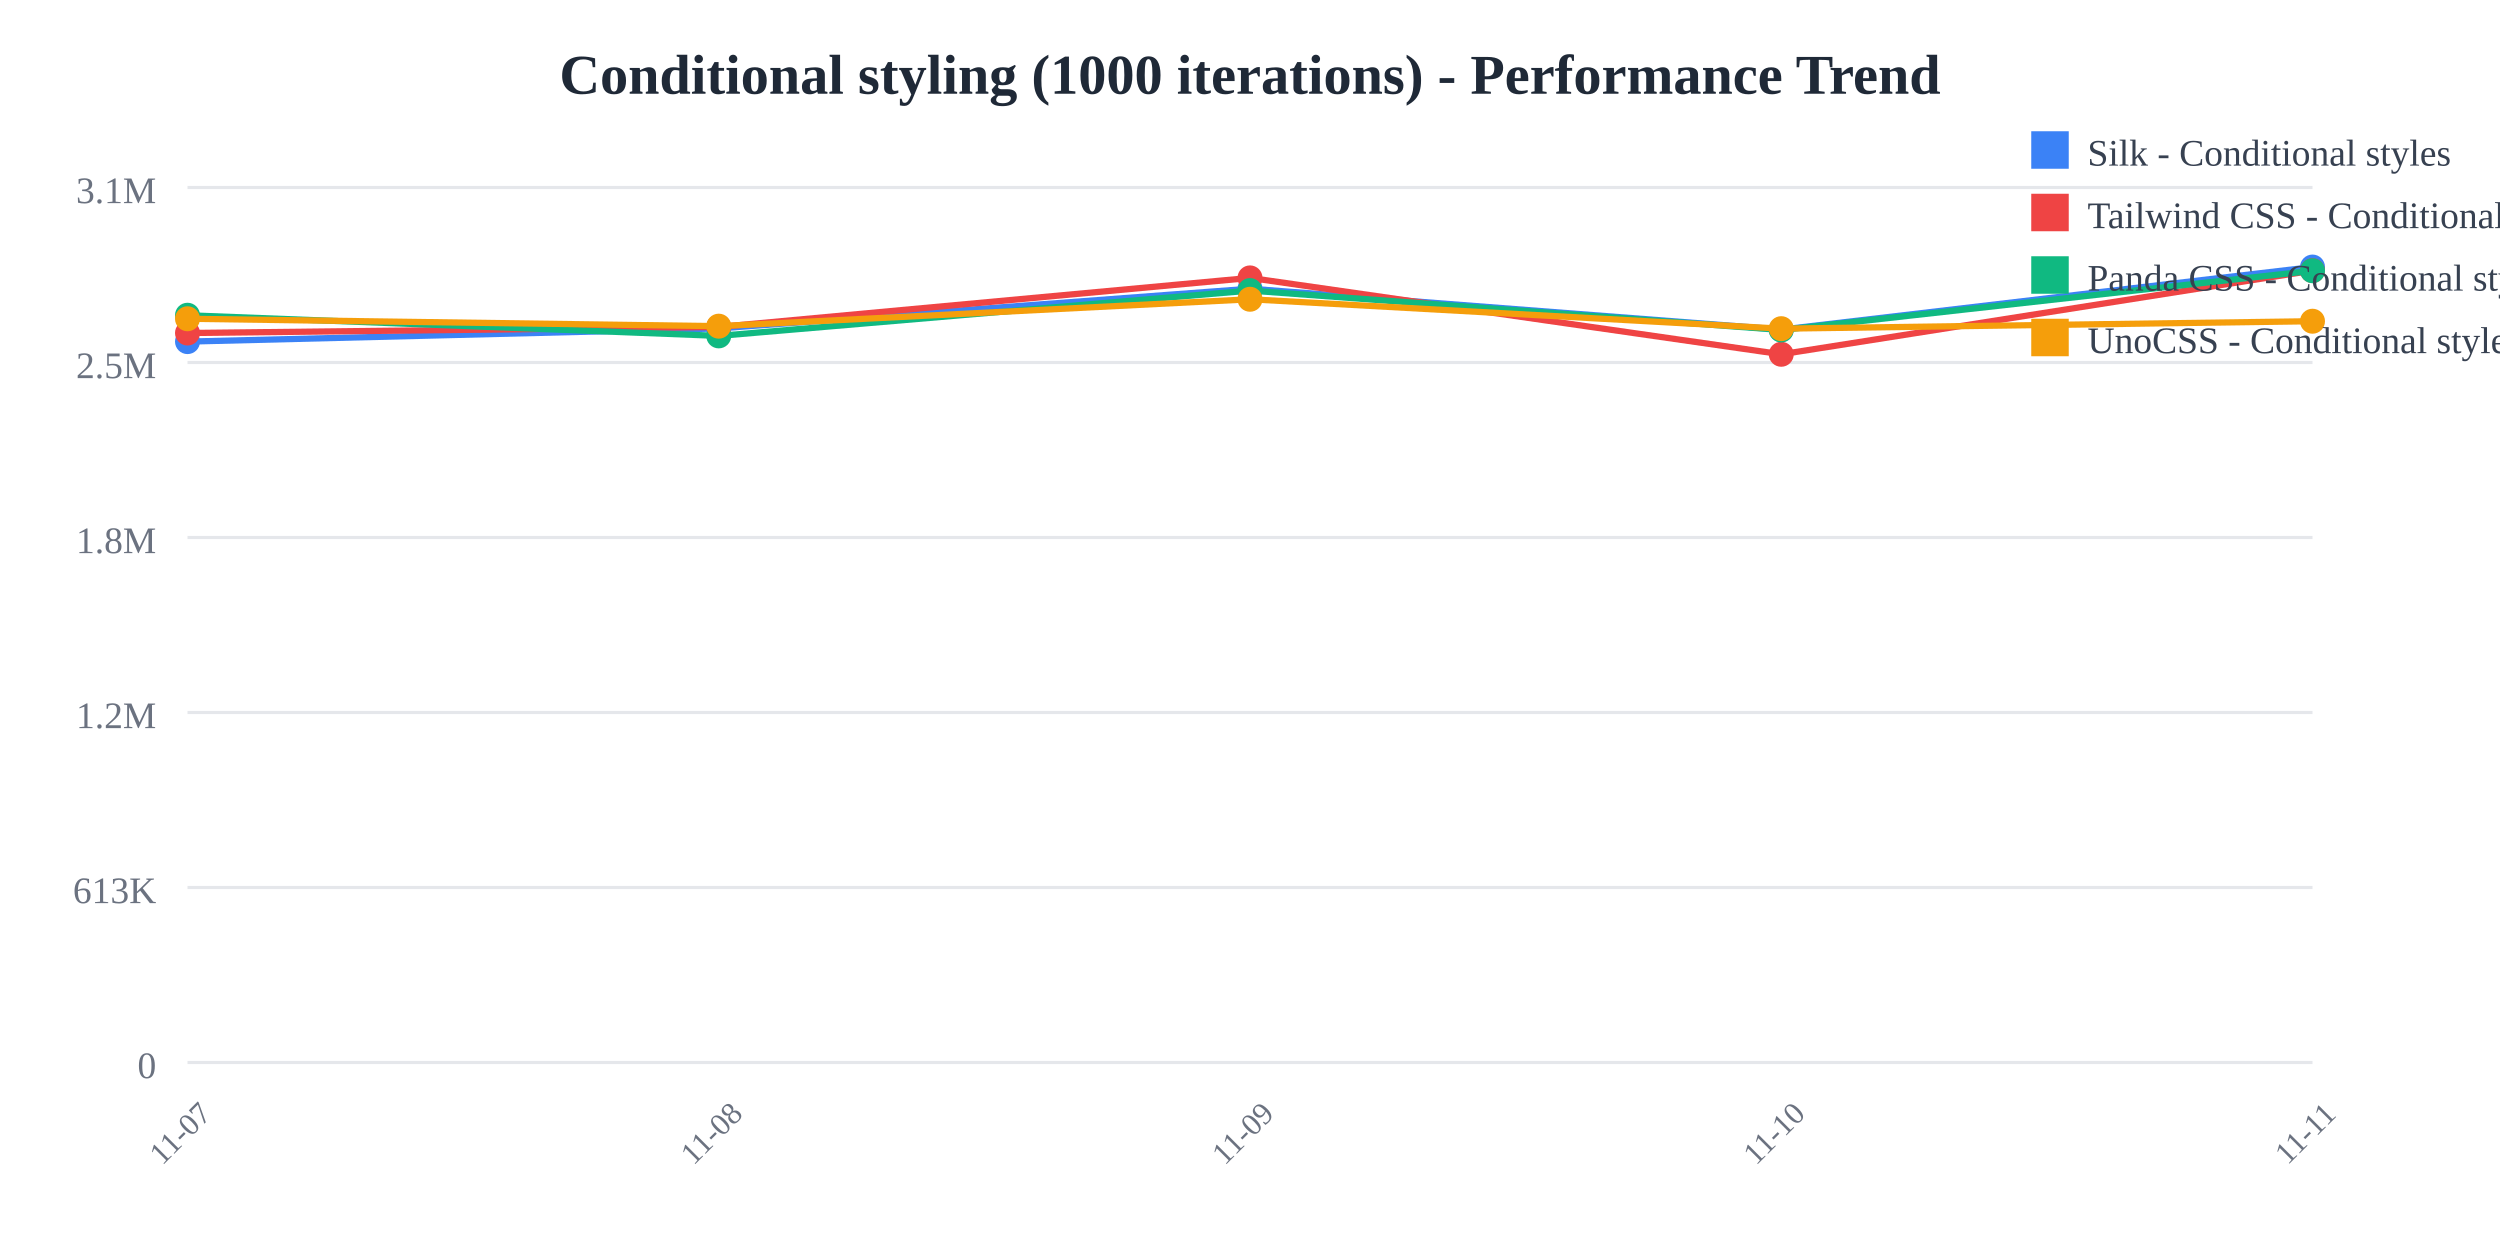
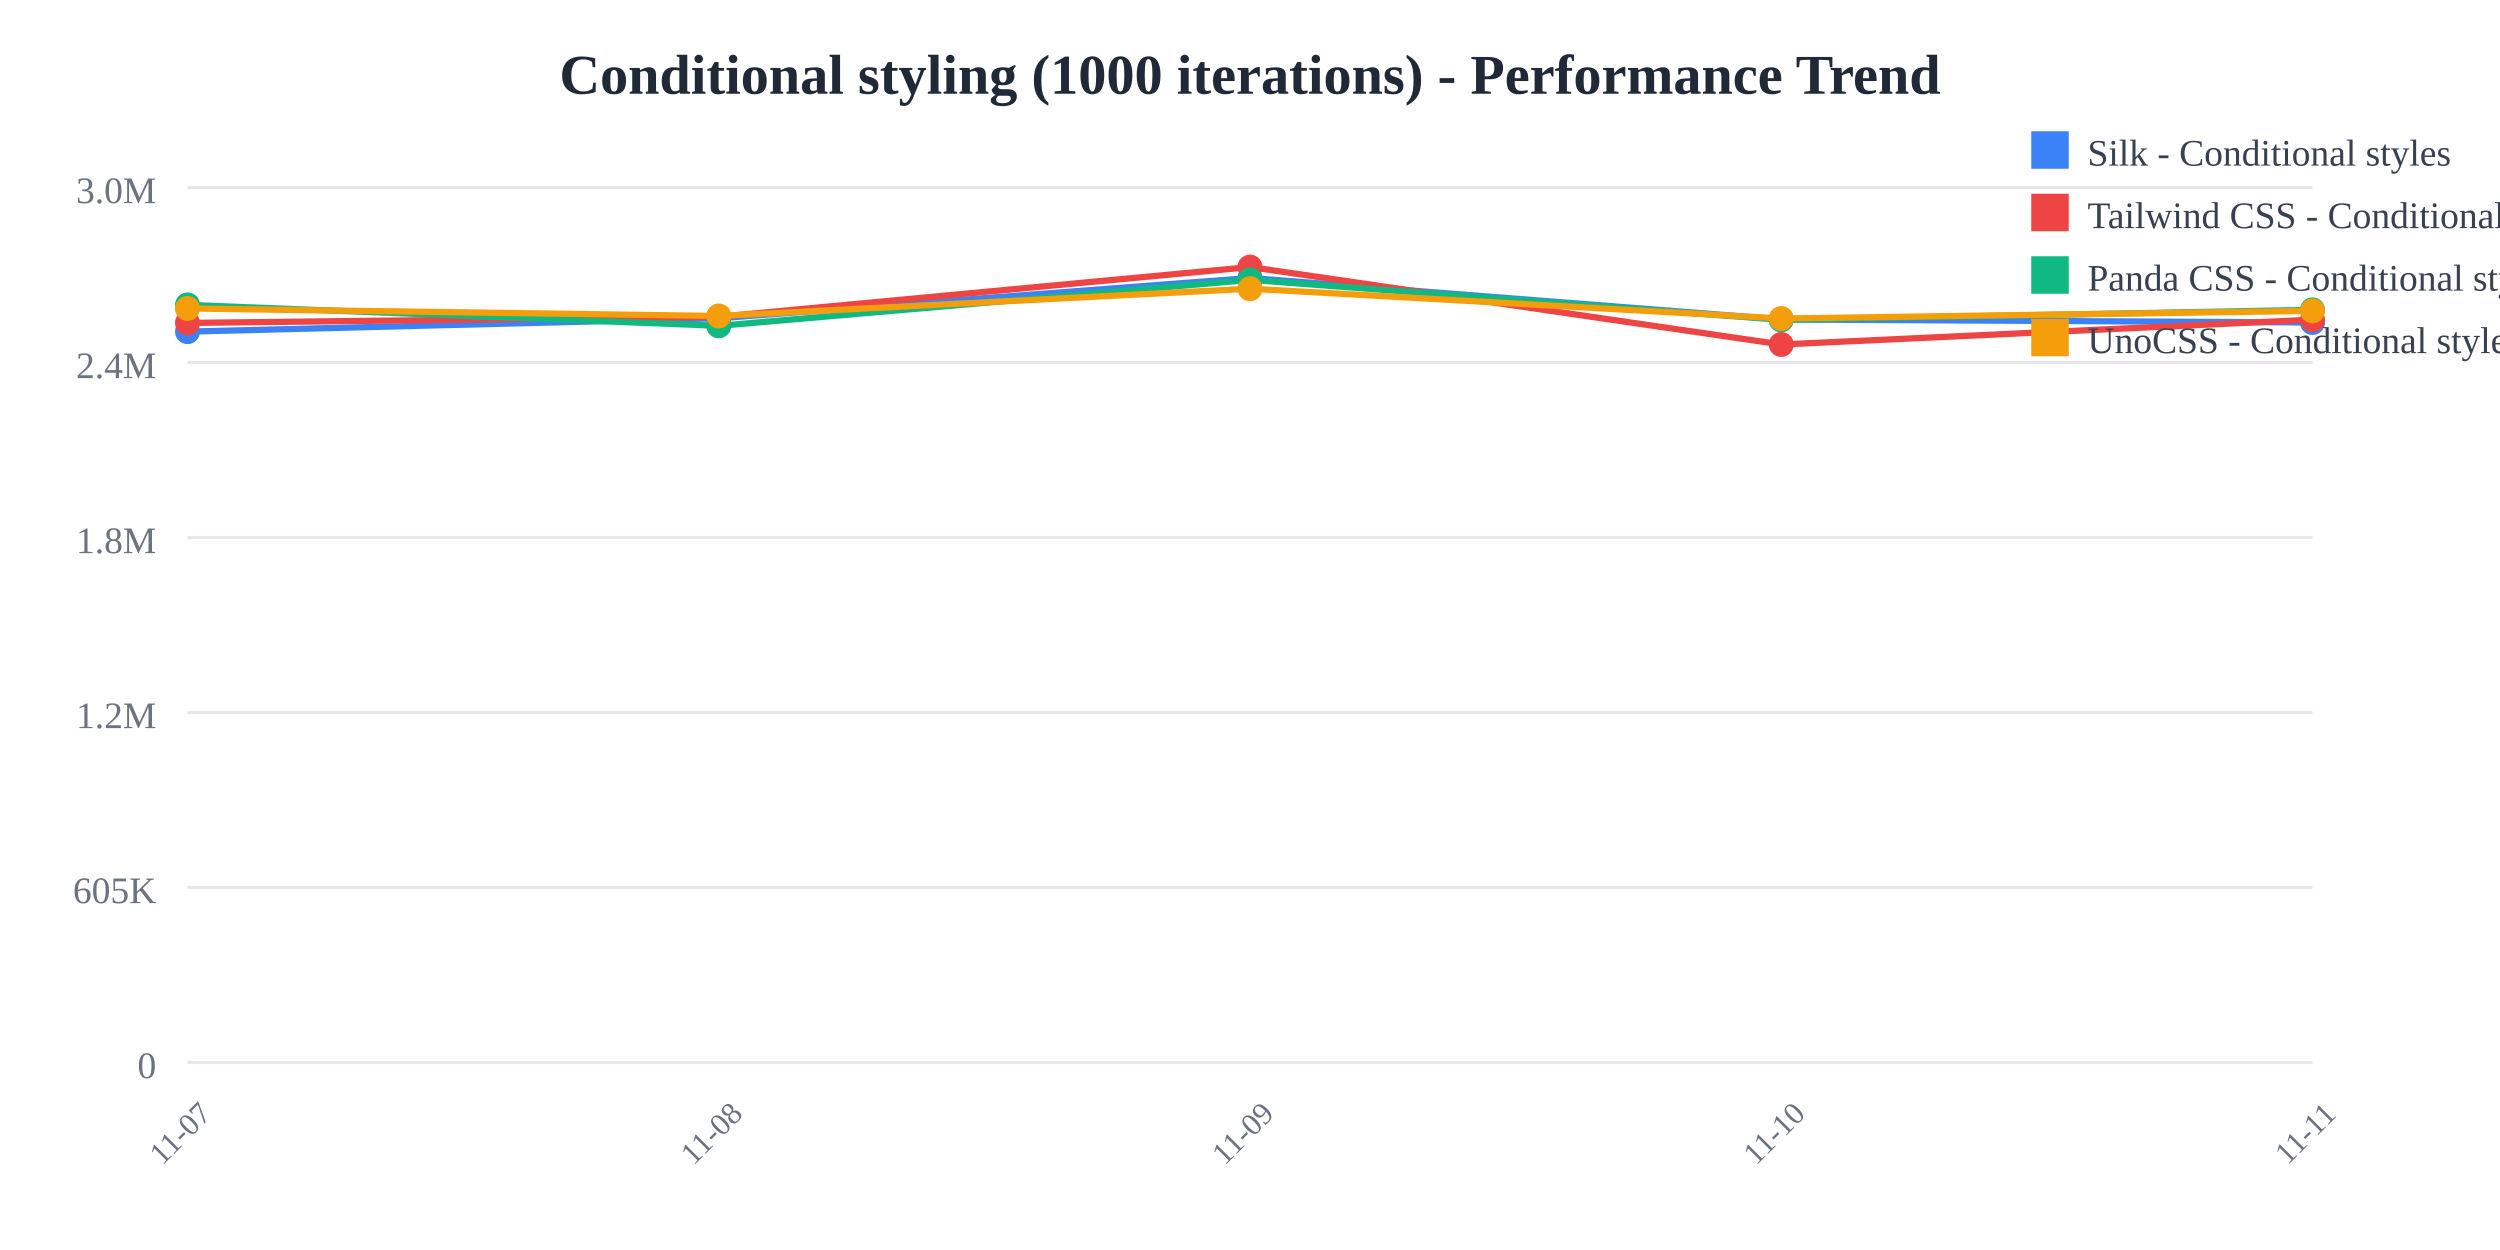
<svg xmlns="http://www.w3.org/2000/svg" width="800" height="400">
  <rect width="800" height="400" fill="white" />
  <text x="400" y="30" text-anchor="middle" font-size="18" font-weight="bold" fill="#1f2937">
    Conditional styling (1000 iterations) - Performance Trend
  </text>
  <line x1="60" y1="60" x2="740" y2="60" stroke="#e5e7eb" stroke-width="1" />
  <text x="50" y="65" text-anchor="end" font-size="12" fill="#6b7280">
-     3.1M
+     3.0M
  </text>
  <line x1="60" y1="116" x2="740" y2="116" stroke="#e5e7eb" stroke-width="1" />
  <text x="50" y="121" text-anchor="end" font-size="12" fill="#6b7280">
-     2.5M
+     2.4M
  </text>
  <line x1="60" y1="172" x2="740" y2="172" stroke="#e5e7eb" stroke-width="1" />
  <text x="50" y="177" text-anchor="end" font-size="12" fill="#6b7280">
    1.8M
  </text>
  <line x1="60" y1="228" x2="740" y2="228" stroke="#e5e7eb" stroke-width="1" />
  <text x="50" y="233" text-anchor="end" font-size="12" fill="#6b7280">
    1.2M
  </text>
  <line x1="60" y1="284" x2="740" y2="284" stroke="#e5e7eb" stroke-width="1" />
  <text x="50" y="289" text-anchor="end" font-size="12" fill="#6b7280">
-     613K
+     605K
  </text>
  <line x1="60" y1="340" x2="740" y2="340" stroke="#e5e7eb" stroke-width="1" />
  <text x="50" y="345" text-anchor="end" font-size="12" fill="#6b7280">
    0
  </text>
  <text x="60" y="365" text-anchor="middle" font-size="10" fill="#6b7280" transform="rotate(-45, 60, 365)">
    11-07
  </text>
  <text x="230" y="365" text-anchor="middle" font-size="10" fill="#6b7280" transform="rotate(-45, 230, 365)">
    11-08
  </text>
  <text x="400" y="365" text-anchor="middle" font-size="10" fill="#6b7280" transform="rotate(-45, 400, 365)">
    11-09
  </text>
  <text x="570" y="365" text-anchor="middle" font-size="10" fill="#6b7280" transform="rotate(-45, 570, 365)">
    11-10
  </text>
  <text x="740" y="365" text-anchor="middle" font-size="10" fill="#6b7280" transform="rotate(-45, 740, 365)">
    11-11
  </text>
-   <polyline points="60,109.312 230,105.096 400,92.383 570,105.478 740,85.455" fill="none" stroke="#3b82f6" stroke-width="2" />
-   <circle cx="60" cy="109.312" r="4" fill="#3b82f6" />
-   <circle cx="230" cy="105.096" r="4" fill="#3b82f6" />
-   <circle cx="400" cy="92.383" r="4" fill="#3b82f6" />
-   <circle cx="570" cy="105.478" r="4" fill="#3b82f6" />
-   <circle cx="740" cy="85.455" r="4" fill="#3b82f6" />
-   <polyline points="60,106.567 230,104.624 400,88.93 570,113.369 740,86.601" fill="none" stroke="#ef4444" stroke-width="2" />
-   <circle cx="60" cy="106.567" r="4" fill="#ef4444" />
-   <circle cx="230" cy="104.624" r="4" fill="#ef4444" />
-   <circle cx="400" cy="88.93" r="4" fill="#ef4444" />
-   <circle cx="570" cy="113.369" r="4" fill="#ef4444" />
-   <circle cx="740" cy="86.601" r="4" fill="#ef4444" />
-   <polyline points="60,100.878 230,107.482 400,92.982 570,105.599 740,86.631" fill="none" stroke="#10b981" stroke-width="2" />
-   <circle cx="60" cy="100.878" r="4" fill="#10b981" />
-   <circle cx="230" cy="107.482" r="4" fill="#10b981" />
-   <circle cx="400" cy="92.982" r="4" fill="#10b981" />
-   <circle cx="570" cy="105.599" r="4" fill="#10b981" />
-   <circle cx="740" cy="86.631" r="4" fill="#10b981" />
-   <polyline points="60,102.005 230,104.374 400,95.764 570,105.176 740,102.792" fill="none" stroke="#f59e0b" stroke-width="2" />
-   <circle cx="60" cy="102.005" r="4" fill="#f59e0b" />
-   <circle cx="230" cy="104.374" r="4" fill="#f59e0b" />
-   <circle cx="400" cy="95.764" r="4" fill="#f59e0b" />
-   <circle cx="570" cy="105.176" r="4" fill="#f59e0b" />
-   <circle cx="740" cy="102.792" r="4" fill="#f59e0b" />
+   <polyline points="60,106.118 230,101.844 400,88.955 570,102.231 740,103.195" fill="none" stroke="#3b82f6" stroke-width="2" />
+   <circle cx="60" cy="106.118" r="4" fill="#3b82f6" />
+   <circle cx="230" cy="101.844" r="4" fill="#3b82f6" />
+   <circle cx="400" cy="88.955" r="4" fill="#3b82f6" />
+   <circle cx="570" cy="102.231" r="4" fill="#3b82f6" />
+   <circle cx="740" cy="103.195" r="4" fill="#3b82f6" />
+   <polyline points="60,103.335 230,101.365 400,85.455 570,110.231 740,102.294" fill="none" stroke="#ef4444" stroke-width="2" />
+   <circle cx="60" cy="103.335" r="4" fill="#ef4444" />
+   <circle cx="230" cy="101.365" r="4" fill="#ef4444" />
+   <circle cx="400" cy="85.455" r="4" fill="#ef4444" />
+   <circle cx="570" cy="110.231" r="4" fill="#ef4444" />
+   <circle cx="740" cy="102.294" r="4" fill="#ef4444" />
+   <polyline points="60,97.568 230,104.263 400,89.563 570,102.354 740,99.145" fill="none" stroke="#10b981" stroke-width="2" />
+   <circle cx="60" cy="97.568" r="4" fill="#10b981" />
+   <circle cx="230" cy="104.263" r="4" fill="#10b981" />
+   <circle cx="400" cy="89.563" r="4" fill="#10b981" />
+   <circle cx="570" cy="102.354" r="4" fill="#10b981" />
+   <circle cx="740" cy="99.145" r="4" fill="#10b981" />
+   <polyline points="60,98.71 230,101.111 400,92.383 570,101.925 740,99.464" fill="none" stroke="#f59e0b" stroke-width="2" />
+   <circle cx="60" cy="98.71" r="4" fill="#f59e0b" />
+   <circle cx="230" cy="101.111" r="4" fill="#f59e0b" />
+   <circle cx="400" cy="92.383" r="4" fill="#f59e0b" />
+   <circle cx="570" cy="101.925" r="4" fill="#f59e0b" />
+   <circle cx="740" cy="99.464" r="4" fill="#f59e0b" />
  <rect x="650" y="42" width="12" height="12" fill="#3b82f6" />
  <text x="668" y="53" font-size="12" fill="#374151">Silk - Conditional styles</text>
  <rect x="650" y="62" width="12" height="12" fill="#ef4444" />
  <text x="668" y="73" font-size="12" fill="#374151">Tailwind CSS - Conditional styles</text>
  <rect x="650" y="82" width="12" height="12" fill="#10b981" />
  <text x="668" y="93" font-size="12" fill="#374151">Panda CSS - Conditional styles</text>
  <rect x="650" y="102" width="12" height="12" fill="#f59e0b" />
  <text x="668" y="113" font-size="12" fill="#374151">UnoCSS - Conditional styles</text>
</svg>
